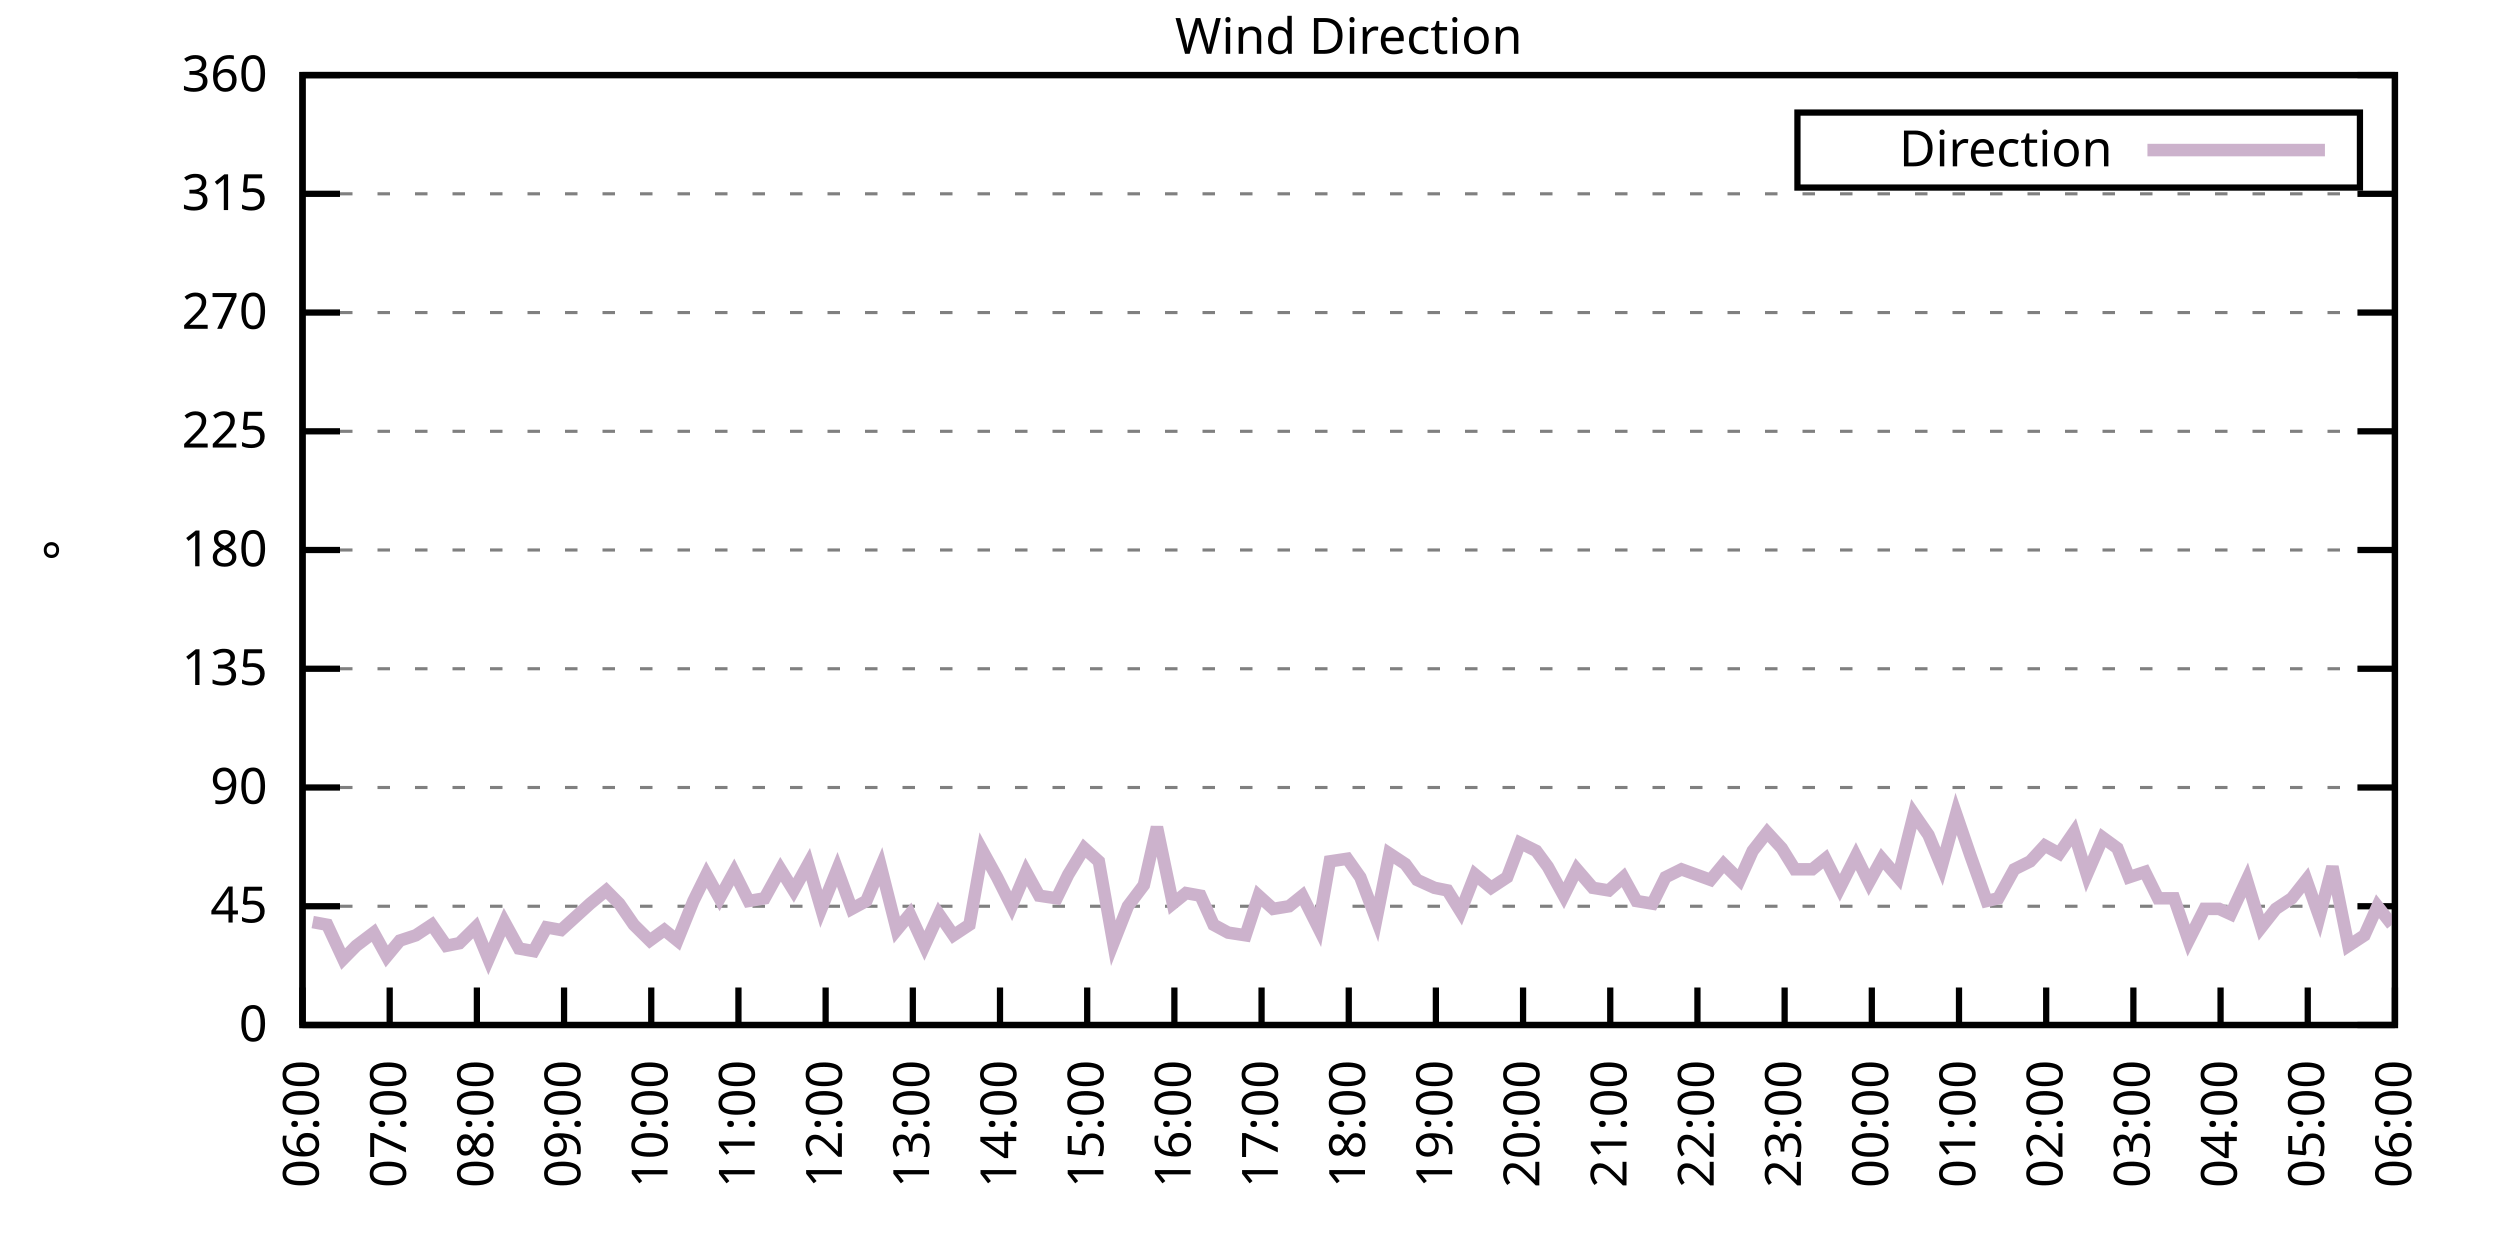
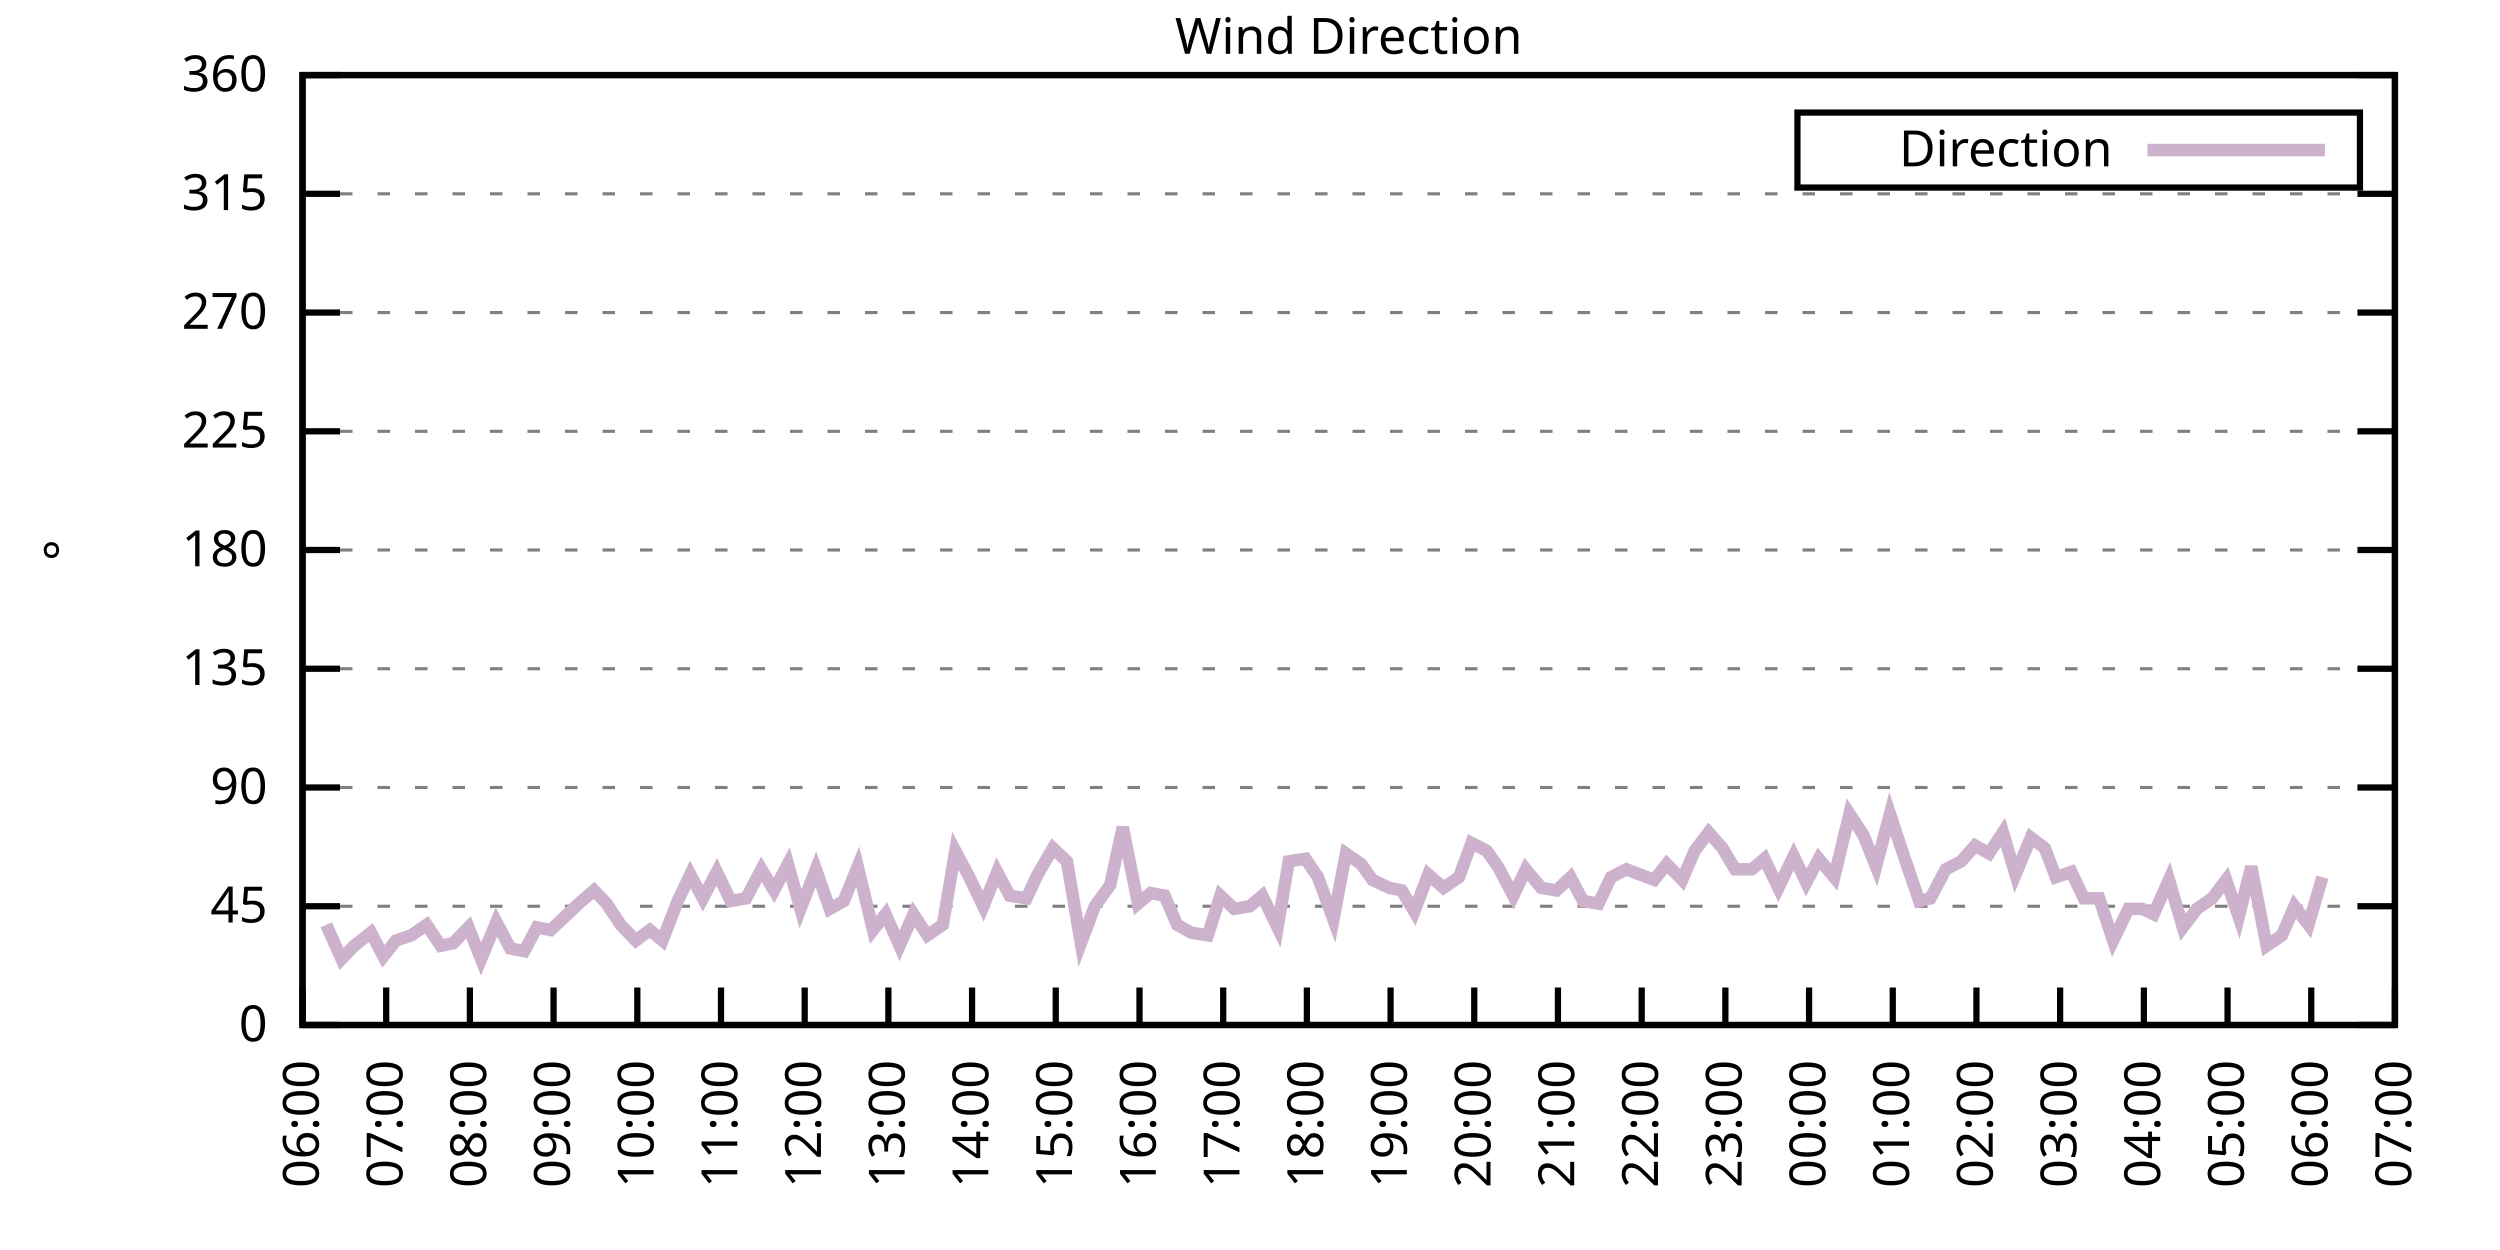
<svg xmlns="http://www.w3.org/2000/svg" xmlns:xlink="http://www.w3.org/1999/xlink" width="400" height="200" viewBox="0 0 400 200">
  <g id="gnuplot_canvas">
    <rect x="0" y="0" width="400" height="200" fill="none" />
    <defs>
      <circle id="gpDot" r="0.5" stroke-width="0.5" stroke="currentColor" />
      <path id="gpPt0" stroke-width="0.333" stroke="currentColor" d="M-1,0 h2 M0,-1 v2" />
      <path id="gpPt1" stroke-width="0.333" stroke="currentColor" d="M-1,-1 L1,1 M1,-1 L-1,1" />
      <path id="gpPt2" stroke-width="0.333" stroke="currentColor" d="M-1,0 L1,0 M0,-1 L0,1 M-1,-1 L1,1 M-1,1 L1,-1" />
      <rect id="gpPt3" stroke-width="0.333" stroke="currentColor" x="-1" y="-1" width="2" height="2" />
      <rect id="gpPt4" stroke-width="0.333" stroke="currentColor" fill="currentColor" x="-1" y="-1" width="2" height="2" />
      <circle id="gpPt5" stroke-width="0.333" stroke="currentColor" cx="0" cy="0" r="1" />
      <use xlink:href="#gpPt5" id="gpPt6" fill="currentColor" stroke="none" />
      <path id="gpPt7" stroke-width="0.333" stroke="currentColor" d="M0,-1.33 L-1.33,0.67 L1.33,0.67 z" />
      <use xlink:href="#gpPt7" id="gpPt8" fill="currentColor" stroke="none" />
      <use xlink:href="#gpPt7" id="gpPt9" stroke="currentColor" transform="rotate(180)" />
      <use xlink:href="#gpPt9" id="gpPt10" fill="currentColor" stroke="none" />
      <use xlink:href="#gpPt3" id="gpPt11" stroke="currentColor" transform="rotate(45)" />
      <use xlink:href="#gpPt11" id="gpPt12" fill="currentColor" stroke="none" />
      <path id="gpPt13" stroke-width="0.333" stroke="currentColor" d="M0,1.330 L1.265,0.411 L0.782,-1.067 L-0.782,-1.076 L-1.265,0.411 z" />
      <use xlink:href="#gpPt13" id="gpPt14" fill="currentColor" stroke="none" />
      <filter id="textbox" filterUnits="objectBoundingBox" x="0" y="0" height="1" width="1">
        <feFlood flood-color="white" flood-opacity="1" result="bgnd" />
        <feComposite in="SourceGraphic" in2="bgnd" operator="atop" />
      </filter>
      <filter id="greybox" filterUnits="objectBoundingBox" x="0" y="0" height="1" width="1">
        <feFlood flood-color="lightgrey" flood-opacity="1" result="grey" />
        <feComposite in="SourceGraphic" in2="grey" operator="atop" />
      </filter>
    </defs>
    <g fill="none" color="white" stroke="currentColor" stroke-width="1.00" stroke-linecap="butt" stroke-linejoin="miter">
</g>
    <g fill="none" color="black" stroke="currentColor" stroke-width="1.00" stroke-linecap="butt" stroke-linejoin="miter">
      <g stroke="none" shape-rendering="crispEdges">
        <polygon fill="rgb(255, 255, 255)" points="48.40,164.00 383.18,164.00 383.18,12.02 48.40,12.02 " />
      </g>
    </g>
    <g fill="none" color="black" stroke="currentColor" stroke-width="1.00" stroke-linecap="butt" stroke-linejoin="miter">
</g>
    <g fill="none" color="black" stroke="black" stroke-width="0.50" stroke-linecap="butt" stroke-linejoin="miter">
</g>
    <g fill="none" color="gray" stroke="currentColor" stroke-width="0.50" stroke-linecap="butt" stroke-linejoin="miter">
      <path stroke="gray" stroke-dasharray="2,4" class="gridline" d="M48.40,164.00 L383.19,164.00  " />
    </g>
    <g fill="none" color="gray" stroke="gray" stroke-width="1.00" stroke-linecap="butt" stroke-linejoin="miter">
</g>
    <g fill="none" color="black" stroke="currentColor" stroke-width="1.00" stroke-linecap="butt" stroke-linejoin="miter">
      <path stroke="black" d="M48.40,164.00 L54.40,164.00 M383.19,164.00 L377.19,164.00  " />
      <g transform="translate(42.80,166.60)" stroke="none" fill="black" font-family="Sans" font-size="8.00" text-anchor="end">
        <text>
          <tspan font-family="Sans"> 0</tspan>
        </text>
      </g>
    </g>
    <g fill="none" color="black" stroke="currentColor" stroke-width="1.00" stroke-linecap="butt" stroke-linejoin="miter">
</g>
    <g fill="none" color="black" stroke="black" stroke-width="0.50" stroke-linecap="butt" stroke-linejoin="miter">
</g>
    <g fill="none" color="gray" stroke="currentColor" stroke-width="0.50" stroke-linecap="butt" stroke-linejoin="miter">
      <path stroke="gray" stroke-dasharray="2,4" class="gridline" d="M48.40,145.00 L383.19,145.00  " />
    </g>
    <g fill="none" color="gray" stroke="gray" stroke-width="1.00" stroke-linecap="butt" stroke-linejoin="miter">
</g>
    <g fill="none" color="black" stroke="currentColor" stroke-width="1.00" stroke-linecap="butt" stroke-linejoin="miter">
      <path stroke="black" d="M48.40,145.00 L54.40,145.00 M383.19,145.00 L377.19,145.00  " />
      <g transform="translate(42.80,147.60)" stroke="none" fill="black" font-family="Sans" font-size="8.00" text-anchor="end">
        <text>
          <tspan font-family="Sans"> 45</tspan>
        </text>
      </g>
    </g>
    <g fill="none" color="black" stroke="currentColor" stroke-width="1.00" stroke-linecap="butt" stroke-linejoin="miter">
</g>
    <g fill="none" color="black" stroke="black" stroke-width="0.50" stroke-linecap="butt" stroke-linejoin="miter">
</g>
    <g fill="none" color="gray" stroke="currentColor" stroke-width="0.50" stroke-linecap="butt" stroke-linejoin="miter">
      <path stroke="gray" stroke-dasharray="2,4" class="gridline" d="M48.40,126.00 L383.19,126.00  " />
    </g>
    <g fill="none" color="gray" stroke="gray" stroke-width="1.00" stroke-linecap="butt" stroke-linejoin="miter">
</g>
    <g fill="none" color="black" stroke="currentColor" stroke-width="1.00" stroke-linecap="butt" stroke-linejoin="miter">
      <path stroke="black" d="M48.40,126.00 L54.40,126.00 M383.19,126.00 L377.19,126.00  " />
      <g transform="translate(42.80,128.60)" stroke="none" fill="black" font-family="Sans" font-size="8.00" text-anchor="end">
        <text>
          <tspan font-family="Sans"> 90</tspan>
        </text>
      </g>
    </g>
    <g fill="none" color="black" stroke="currentColor" stroke-width="1.00" stroke-linecap="butt" stroke-linejoin="miter">
</g>
    <g fill="none" color="black" stroke="black" stroke-width="0.50" stroke-linecap="butt" stroke-linejoin="miter">
</g>
    <g fill="none" color="gray" stroke="currentColor" stroke-width="0.50" stroke-linecap="butt" stroke-linejoin="miter">
      <path stroke="gray" stroke-dasharray="2,4" class="gridline" d="M48.40,107.00 L383.19,107.00  " />
    </g>
    <g fill="none" color="gray" stroke="gray" stroke-width="1.00" stroke-linecap="butt" stroke-linejoin="miter">
</g>
    <g fill="none" color="black" stroke="currentColor" stroke-width="1.00" stroke-linecap="butt" stroke-linejoin="miter">
      <path stroke="black" d="M48.40,107.00 L54.40,107.00 M383.19,107.00 L377.19,107.00  " />
      <g transform="translate(42.80,109.60)" stroke="none" fill="black" font-family="Sans" font-size="8.00" text-anchor="end">
        <text>
          <tspan font-family="Sans"> 135</tspan>
        </text>
      </g>
    </g>
    <g fill="none" color="black" stroke="currentColor" stroke-width="1.00" stroke-linecap="butt" stroke-linejoin="miter">
</g>
    <g fill="none" color="black" stroke="black" stroke-width="0.50" stroke-linecap="butt" stroke-linejoin="miter">
</g>
    <g fill="none" color="gray" stroke="currentColor" stroke-width="0.50" stroke-linecap="butt" stroke-linejoin="miter">
      <path stroke="gray" stroke-dasharray="2,4" class="gridline" d="M48.40,88.00 L383.19,88.00  " />
    </g>
    <g fill="none" color="gray" stroke="gray" stroke-width="1.00" stroke-linecap="butt" stroke-linejoin="miter">
</g>
    <g fill="none" color="black" stroke="currentColor" stroke-width="1.00" stroke-linecap="butt" stroke-linejoin="miter">
      <path stroke="black" d="M48.40,88.00 L54.40,88.00 M383.19,88.00 L377.19,88.00  " />
      <g transform="translate(42.80,90.60)" stroke="none" fill="black" font-family="Sans" font-size="8.00" text-anchor="end">
        <text>
          <tspan font-family="Sans"> 180</tspan>
        </text>
      </g>
    </g>
    <g fill="none" color="black" stroke="currentColor" stroke-width="1.00" stroke-linecap="butt" stroke-linejoin="miter">
</g>
    <g fill="none" color="black" stroke="black" stroke-width="0.50" stroke-linecap="butt" stroke-linejoin="miter">
</g>
    <g fill="none" color="gray" stroke="currentColor" stroke-width="0.50" stroke-linecap="butt" stroke-linejoin="miter">
      <path stroke="gray" stroke-dasharray="2,4" class="gridline" d="M48.40,69.01 L383.19,69.01  " />
    </g>
    <g fill="none" color="gray" stroke="gray" stroke-width="1.00" stroke-linecap="butt" stroke-linejoin="miter">
</g>
    <g fill="none" color="black" stroke="currentColor" stroke-width="1.00" stroke-linecap="butt" stroke-linejoin="miter">
      <path stroke="black" d="M48.40,69.01 L54.40,69.01 M383.19,69.01 L377.19,69.01  " />
      <g transform="translate(42.80,71.61)" stroke="none" fill="black" font-family="Sans" font-size="8.00" text-anchor="end">
        <text>
          <tspan font-family="Sans"> 225</tspan>
        </text>
      </g>
    </g>
    <g fill="none" color="black" stroke="currentColor" stroke-width="1.00" stroke-linecap="butt" stroke-linejoin="miter">
</g>
    <g fill="none" color="black" stroke="black" stroke-width="0.50" stroke-linecap="butt" stroke-linejoin="miter">
</g>
    <g fill="none" color="gray" stroke="currentColor" stroke-width="0.50" stroke-linecap="butt" stroke-linejoin="miter">
      <path stroke="gray" stroke-dasharray="2,4" class="gridline" d="M48.40,50.01 L383.19,50.01  " />
    </g>
    <g fill="none" color="gray" stroke="gray" stroke-width="1.00" stroke-linecap="butt" stroke-linejoin="miter">
</g>
    <g fill="none" color="black" stroke="currentColor" stroke-width="1.00" stroke-linecap="butt" stroke-linejoin="miter">
      <path stroke="black" d="M48.40,50.01 L54.40,50.01 M383.19,50.01 L377.19,50.01  " />
      <g transform="translate(42.80,52.61)" stroke="none" fill="black" font-family="Sans" font-size="8.00" text-anchor="end">
        <text>
          <tspan font-family="Sans"> 270</tspan>
        </text>
      </g>
    </g>
    <g fill="none" color="black" stroke="currentColor" stroke-width="1.00" stroke-linecap="butt" stroke-linejoin="miter">
</g>
    <g fill="none" color="black" stroke="black" stroke-width="0.50" stroke-linecap="butt" stroke-linejoin="miter">
</g>
    <g fill="none" color="gray" stroke="currentColor" stroke-width="0.50" stroke-linecap="butt" stroke-linejoin="miter">
      <path stroke="gray" stroke-dasharray="2,4" class="gridline" d="M48.40,31.01 L383.19,31.01  " />
    </g>
    <g fill="none" color="gray" stroke="gray" stroke-width="1.00" stroke-linecap="butt" stroke-linejoin="miter">
</g>
    <g fill="none" color="black" stroke="currentColor" stroke-width="1.00" stroke-linecap="butt" stroke-linejoin="miter">
      <path stroke="black" d="M48.40,31.01 L54.40,31.01 M383.19,31.01 L377.19,31.01  " />
      <g transform="translate(42.80,33.61)" stroke="none" fill="black" font-family="Sans" font-size="8.00" text-anchor="end">
        <text>
          <tspan font-family="Sans"> 315</tspan>
        </text>
      </g>
    </g>
    <g fill="none" color="black" stroke="currentColor" stroke-width="1.00" stroke-linecap="butt" stroke-linejoin="miter">
</g>
    <g fill="none" color="black" stroke="black" stroke-width="0.50" stroke-linecap="butt" stroke-linejoin="miter">
</g>
    <g fill="none" color="gray" stroke="currentColor" stroke-width="0.50" stroke-linecap="butt" stroke-linejoin="miter">
      <path stroke="gray" stroke-dasharray="2,4" class="gridline" d="M48.40,12.01 L383.19,12.01  " />
    </g>
    <g fill="none" color="gray" stroke="gray" stroke-width="1.00" stroke-linecap="butt" stroke-linejoin="miter">
</g>
    <g fill="none" color="black" stroke="currentColor" stroke-width="1.00" stroke-linecap="butt" stroke-linejoin="miter">
      <path stroke="black" d="M48.40,12.01 L54.40,12.01 M383.19,12.01 L377.19,12.01  " />
      <g transform="translate(42.80,14.61)" stroke="none" fill="black" font-family="Sans" font-size="8.00" text-anchor="end">
        <text>
          <tspan font-family="Sans"> 360</tspan>
        </text>
      </g>
    </g>
    <g fill="none" color="black" stroke="currentColor" stroke-width="1.00" stroke-linecap="butt" stroke-linejoin="miter">
      <path stroke="black" d="M48.40,164.00 L48.40,158.00  " />
      <g transform="translate(51.00,169.60) rotate(270.00)" stroke="none" fill="black" font-family="Sans" font-size="8.00" text-anchor="end">
        <text>
          <tspan font-family="Sans">06:00</tspan>
        </text>
      </g>
    </g>
    <g fill="none" color="black" stroke="currentColor" stroke-width="1.00" stroke-linecap="butt" stroke-linejoin="miter">
-       <path stroke="black" d="M62.35,164.00 L62.35,158.00  " />
-       <g transform="translate(64.95,169.60) rotate(270.00)" stroke="none" fill="black" font-family="Sans" font-size="8.00" text-anchor="end">
+       <path stroke="black" d="M61.79,164.00 L61.79,158.00  " />
+       <g transform="translate(64.39,169.60) rotate(270.00)" stroke="none" fill="black" font-family="Sans" font-size="8.00" text-anchor="end">
        <text>
          <tspan font-family="Sans">07:00</tspan>
        </text>
      </g>
    </g>
    <g fill="none" color="black" stroke="currentColor" stroke-width="1.00" stroke-linecap="butt" stroke-linejoin="miter">
-       <path stroke="black" d="M76.30,164.00 L76.30,158.00  " />
-       <g transform="translate(78.90,169.60) rotate(270.00)" stroke="none" fill="black" font-family="Sans" font-size="8.00" text-anchor="end">
+       <path stroke="black" d="M75.18,164.00 L75.18,158.00  " />
+       <g transform="translate(77.78,169.60) rotate(270.00)" stroke="none" fill="black" font-family="Sans" font-size="8.00" text-anchor="end">
        <text>
          <tspan font-family="Sans">08:00</tspan>
        </text>
      </g>
    </g>
    <g fill="none" color="black" stroke="currentColor" stroke-width="1.00" stroke-linecap="butt" stroke-linejoin="miter">
-       <path stroke="black" d="M90.25,164.00 L90.25,158.00  " />
-       <g transform="translate(92.85,169.60) rotate(270.00)" stroke="none" fill="black" font-family="Sans" font-size="8.00" text-anchor="end">
+       <path stroke="black" d="M88.57,164.00 L88.57,158.00  " />
+       <g transform="translate(91.17,169.60) rotate(270.00)" stroke="none" fill="black" font-family="Sans" font-size="8.00" text-anchor="end">
        <text>
          <tspan font-family="Sans">09:00</tspan>
        </text>
      </g>
    </g>
    <g fill="none" color="black" stroke="currentColor" stroke-width="1.00" stroke-linecap="butt" stroke-linejoin="miter">
-       <path stroke="black" d="M104.20,164.00 L104.20,158.00  " />
-       <g transform="translate(106.80,169.60) rotate(270.00)" stroke="none" fill="black" font-family="Sans" font-size="8.00" text-anchor="end">
+       <path stroke="black" d="M101.97,164.00 L101.97,158.00  " />
+       <g transform="translate(104.57,169.60) rotate(270.00)" stroke="none" fill="black" font-family="Sans" font-size="8.00" text-anchor="end">
        <text>
          <tspan font-family="Sans">10:00</tspan>
        </text>
      </g>
    </g>
    <g fill="none" color="black" stroke="currentColor" stroke-width="1.00" stroke-linecap="butt" stroke-linejoin="miter">
-       <path stroke="black" d="M118.15,164.00 L118.15,158.00  " />
-       <g transform="translate(120.75,169.60) rotate(270.00)" stroke="none" fill="black" font-family="Sans" font-size="8.00" text-anchor="end">
+       <path stroke="black" d="M115.36,164.00 L115.36,158.00  " />
+       <g transform="translate(117.96,169.60) rotate(270.00)" stroke="none" fill="black" font-family="Sans" font-size="8.00" text-anchor="end">
        <text>
          <tspan font-family="Sans">11:00</tspan>
        </text>
      </g>
    </g>
    <g fill="none" color="black" stroke="currentColor" stroke-width="1.00" stroke-linecap="butt" stroke-linejoin="miter">
-       <path stroke="black" d="M132.10,164.00 L132.10,158.00  " />
-       <g transform="translate(134.70,169.60) rotate(270.00)" stroke="none" fill="black" font-family="Sans" font-size="8.00" text-anchor="end">
+       <path stroke="black" d="M128.75,164.00 L128.75,158.00  " />
+       <g transform="translate(131.35,169.60) rotate(270.00)" stroke="none" fill="black" font-family="Sans" font-size="8.00" text-anchor="end">
        <text>
          <tspan font-family="Sans">12:00</tspan>
        </text>
      </g>
    </g>
    <g fill="none" color="black" stroke="currentColor" stroke-width="1.00" stroke-linecap="butt" stroke-linejoin="miter">
-       <path stroke="black" d="M146.05,164.00 L146.05,158.00  " />
-       <g transform="translate(148.65,169.60) rotate(270.00)" stroke="none" fill="black" font-family="Sans" font-size="8.00" text-anchor="end">
+       <path stroke="black" d="M142.14,164.00 L142.14,158.00  " />
+       <g transform="translate(144.74,169.60) rotate(270.00)" stroke="none" fill="black" font-family="Sans" font-size="8.00" text-anchor="end">
        <text>
          <tspan font-family="Sans">13:00</tspan>
        </text>
      </g>
    </g>
    <g fill="none" color="black" stroke="currentColor" stroke-width="1.00" stroke-linecap="butt" stroke-linejoin="miter">
-       <path stroke="black" d="M160.00,164.00 L160.00,158.00  " />
-       <g transform="translate(162.60,169.60) rotate(270.00)" stroke="none" fill="black" font-family="Sans" font-size="8.00" text-anchor="end">
+       <path stroke="black" d="M155.53,164.00 L155.53,158.00  " />
+       <g transform="translate(158.13,169.60) rotate(270.00)" stroke="none" fill="black" font-family="Sans" font-size="8.00" text-anchor="end">
        <text>
          <tspan font-family="Sans">14:00</tspan>
        </text>
      </g>
    </g>
    <g fill="none" color="black" stroke="currentColor" stroke-width="1.00" stroke-linecap="butt" stroke-linejoin="miter">
-       <path stroke="black" d="M173.95,164.00 L173.95,158.00  " />
-       <g transform="translate(176.55,169.60) rotate(270.00)" stroke="none" fill="black" font-family="Sans" font-size="8.00" text-anchor="end">
+       <path stroke="black" d="M168.92,164.00 L168.92,158.00  " />
+       <g transform="translate(171.52,169.60) rotate(270.00)" stroke="none" fill="black" font-family="Sans" font-size="8.00" text-anchor="end">
        <text>
          <tspan font-family="Sans">15:00</tspan>
        </text>
      </g>
    </g>
    <g fill="none" color="black" stroke="currentColor" stroke-width="1.00" stroke-linecap="butt" stroke-linejoin="miter">
-       <path stroke="black" d="M187.90,164.00 L187.90,158.00  " />
-       <g transform="translate(190.50,169.60) rotate(270.00)" stroke="none" fill="black" font-family="Sans" font-size="8.00" text-anchor="end">
+       <path stroke="black" d="M182.32,164.00 L182.32,158.00  " />
+       <g transform="translate(184.92,169.60) rotate(270.00)" stroke="none" fill="black" font-family="Sans" font-size="8.00" text-anchor="end">
        <text>
          <tspan font-family="Sans">16:00</tspan>
        </text>
      </g>
    </g>
    <g fill="none" color="black" stroke="currentColor" stroke-width="1.00" stroke-linecap="butt" stroke-linejoin="miter">
-       <path stroke="black" d="M201.85,164.00 L201.85,158.00  " />
-       <g transform="translate(204.45,169.60) rotate(270.00)" stroke="none" fill="black" font-family="Sans" font-size="8.00" text-anchor="end">
+       <path stroke="black" d="M195.71,164.00 L195.71,158.00  " />
+       <g transform="translate(198.31,169.60) rotate(270.00)" stroke="none" fill="black" font-family="Sans" font-size="8.00" text-anchor="end">
        <text>
          <tspan font-family="Sans">17:00</tspan>
        </text>
      </g>
    </g>
    <g fill="none" color="black" stroke="currentColor" stroke-width="1.00" stroke-linecap="butt" stroke-linejoin="miter">
-       <path stroke="black" d="M215.80,164.00 L215.80,158.00  " />
-       <g transform="translate(218.40,169.60) rotate(270.00)" stroke="none" fill="black" font-family="Sans" font-size="8.00" text-anchor="end">
+       <path stroke="black" d="M209.10,164.00 L209.10,158.00  " />
+       <g transform="translate(211.70,169.60) rotate(270.00)" stroke="none" fill="black" font-family="Sans" font-size="8.00" text-anchor="end">
        <text>
          <tspan font-family="Sans">18:00</tspan>
        </text>
      </g>
    </g>
    <g fill="none" color="black" stroke="currentColor" stroke-width="1.00" stroke-linecap="butt" stroke-linejoin="miter">
-       <path stroke="black" d="M229.74,164.00 L229.74,158.00  " />
-       <g transform="translate(232.34,169.60) rotate(270.00)" stroke="none" fill="black" font-family="Sans" font-size="8.00" text-anchor="end">
+       <path stroke="black" d="M222.49,164.00 L222.49,158.00  " />
+       <g transform="translate(225.09,169.60) rotate(270.00)" stroke="none" fill="black" font-family="Sans" font-size="8.00" text-anchor="end">
        <text>
          <tspan font-family="Sans">19:00</tspan>
        </text>
      </g>
    </g>
    <g fill="none" color="black" stroke="currentColor" stroke-width="1.00" stroke-linecap="butt" stroke-linejoin="miter">
-       <path stroke="black" d="M243.69,164.00 L243.69,158.00  " />
-       <g transform="translate(246.29,169.60) rotate(270.00)" stroke="none" fill="black" font-family="Sans" font-size="8.00" text-anchor="end">
+       <path stroke="black" d="M235.88,164.00 L235.88,158.00  " />
+       <g transform="translate(238.48,169.60) rotate(270.00)" stroke="none" fill="black" font-family="Sans" font-size="8.00" text-anchor="end">
        <text>
          <tspan font-family="Sans">20:00</tspan>
        </text>
      </g>
    </g>
    <g fill="none" color="black" stroke="currentColor" stroke-width="1.00" stroke-linecap="butt" stroke-linejoin="miter">
-       <path stroke="black" d="M257.64,164.00 L257.64,158.00  " />
-       <g transform="translate(260.24,169.60) rotate(270.00)" stroke="none" fill="black" font-family="Sans" font-size="8.00" text-anchor="end">
+       <path stroke="black" d="M249.27,164.00 L249.27,158.00  " />
+       <g transform="translate(251.87,169.60) rotate(270.00)" stroke="none" fill="black" font-family="Sans" font-size="8.00" text-anchor="end">
        <text>
          <tspan font-family="Sans">21:00</tspan>
        </text>
      </g>
    </g>
    <g fill="none" color="black" stroke="currentColor" stroke-width="1.00" stroke-linecap="butt" stroke-linejoin="miter">
-       <path stroke="black" d="M271.59,164.00 L271.59,158.00  " />
-       <g transform="translate(274.19,169.60) rotate(270.00)" stroke="none" fill="black" font-family="Sans" font-size="8.00" text-anchor="end">
+       <path stroke="black" d="M262.67,164.00 L262.67,158.00  " />
+       <g transform="translate(265.27,169.60) rotate(270.00)" stroke="none" fill="black" font-family="Sans" font-size="8.00" text-anchor="end">
        <text>
          <tspan font-family="Sans">22:00</tspan>
        </text>
      </g>
    </g>
    <g fill="none" color="black" stroke="currentColor" stroke-width="1.00" stroke-linecap="butt" stroke-linejoin="miter">
-       <path stroke="black" d="M285.54,164.00 L285.54,158.00  " />
-       <g transform="translate(288.14,169.60) rotate(270.00)" stroke="none" fill="black" font-family="Sans" font-size="8.00" text-anchor="end">
+       <path stroke="black" d="M276.06,164.00 L276.06,158.00  " />
+       <g transform="translate(278.66,169.60) rotate(270.00)" stroke="none" fill="black" font-family="Sans" font-size="8.00" text-anchor="end">
        <text>
          <tspan font-family="Sans">23:00</tspan>
        </text>
      </g>
    </g>
    <g fill="none" color="black" stroke="currentColor" stroke-width="1.00" stroke-linecap="butt" stroke-linejoin="miter">
-       <path stroke="black" d="M299.49,164.00 L299.49,158.00  " />
-       <g transform="translate(302.09,169.60) rotate(270.00)" stroke="none" fill="black" font-family="Sans" font-size="8.00" text-anchor="end">
+       <path stroke="black" d="M289.45,164.00 L289.45,158.00  " />
+       <g transform="translate(292.05,169.60) rotate(270.00)" stroke="none" fill="black" font-family="Sans" font-size="8.00" text-anchor="end">
        <text>
          <tspan font-family="Sans">00:00</tspan>
        </text>
      </g>
    </g>
    <g fill="none" color="black" stroke="currentColor" stroke-width="1.00" stroke-linecap="butt" stroke-linejoin="miter">
-       <path stroke="black" d="M313.44,164.00 L313.44,158.00  " />
-       <g transform="translate(316.04,169.60) rotate(270.00)" stroke="none" fill="black" font-family="Sans" font-size="8.00" text-anchor="end">
+       <path stroke="black" d="M302.84,164.00 L302.84,158.00  " />
+       <g transform="translate(305.44,169.60) rotate(270.00)" stroke="none" fill="black" font-family="Sans" font-size="8.00" text-anchor="end">
        <text>
          <tspan font-family="Sans">01:00</tspan>
        </text>
      </g>
    </g>
    <g fill="none" color="black" stroke="currentColor" stroke-width="1.00" stroke-linecap="butt" stroke-linejoin="miter">
-       <path stroke="black" d="M327.39,164.00 L327.39,158.00  " />
-       <g transform="translate(329.99,169.60) rotate(270.00)" stroke="none" fill="black" font-family="Sans" font-size="8.00" text-anchor="end">
+       <path stroke="black" d="M316.23,164.00 L316.23,158.00  " />
+       <g transform="translate(318.83,169.60) rotate(270.00)" stroke="none" fill="black" font-family="Sans" font-size="8.00" text-anchor="end">
        <text>
          <tspan font-family="Sans">02:00</tspan>
        </text>
      </g>
    </g>
    <g fill="none" color="black" stroke="currentColor" stroke-width="1.00" stroke-linecap="butt" stroke-linejoin="miter">
-       <path stroke="black" d="M341.34,164.00 L341.34,158.00  " />
-       <g transform="translate(343.94,169.60) rotate(270.00)" stroke="none" fill="black" font-family="Sans" font-size="8.00" text-anchor="end">
+       <path stroke="black" d="M329.62,164.00 L329.62,158.00  " />
+       <g transform="translate(332.22,169.60) rotate(270.00)" stroke="none" fill="black" font-family="Sans" font-size="8.00" text-anchor="end">
        <text>
          <tspan font-family="Sans">03:00</tspan>
        </text>
      </g>
    </g>
    <g fill="none" color="black" stroke="currentColor" stroke-width="1.00" stroke-linecap="butt" stroke-linejoin="miter">
-       <path stroke="black" d="M355.29,164.00 L355.29,158.00  " />
-       <g transform="translate(357.89,169.60) rotate(270.00)" stroke="none" fill="black" font-family="Sans" font-size="8.00" text-anchor="end">
+       <path stroke="black" d="M343.02,164.00 L343.02,158.00  " />
+       <g transform="translate(345.62,169.60) rotate(270.00)" stroke="none" fill="black" font-family="Sans" font-size="8.00" text-anchor="end">
        <text>
          <tspan font-family="Sans">04:00</tspan>
        </text>
      </g>
    </g>
    <g fill="none" color="black" stroke="currentColor" stroke-width="1.00" stroke-linecap="butt" stroke-linejoin="miter">
-       <path stroke="black" d="M369.24,164.00 L369.24,158.00  " />
-       <g transform="translate(371.84,169.60) rotate(270.00)" stroke="none" fill="black" font-family="Sans" font-size="8.00" text-anchor="end">
+       <path stroke="black" d="M356.41,164.00 L356.41,158.00  " />
+       <g transform="translate(359.01,169.60) rotate(270.00)" stroke="none" fill="black" font-family="Sans" font-size="8.00" text-anchor="end">
        <text>
          <tspan font-family="Sans">05:00</tspan>
+         </text>
+       </g>
+     </g>
+     <g fill="none" color="black" stroke="currentColor" stroke-width="1.00" stroke-linecap="butt" stroke-linejoin="miter">
+       <path stroke="black" d="M369.80,164.00 L369.80,158.00  " />
+       <g transform="translate(372.40,169.60) rotate(270.00)" stroke="none" fill="black" font-family="Sans" font-size="8.00" text-anchor="end">
+         <text>
+           <tspan font-family="Sans">06:00</tspan>
        </text>
      </g>
    </g>
    <g fill="none" color="black" stroke="currentColor" stroke-width="1.00" stroke-linecap="butt" stroke-linejoin="miter">
      <path stroke="black" d="M383.19,164.00 L383.19,158.00  " />
      <g transform="translate(385.79,169.60) rotate(270.00)" stroke="none" fill="black" font-family="Sans" font-size="8.00" text-anchor="end">
        <text>
-           <tspan font-family="Sans">06:00</tspan>
+           <tspan font-family="Sans">07:00</tspan>
        </text>
      </g>
    </g>
    <g fill="none" color="black" stroke="currentColor" stroke-width="1.00" stroke-linecap="butt" stroke-linejoin="miter">
</g>
    <g fill="none" color="black" stroke="currentColor" stroke-width="1.00" stroke-linecap="butt" stroke-linejoin="miter">
      <path stroke="black" d="M48.40,12.01 L48.40,164.00 L383.19,164.00 L383.19,12.01 L48.40,12.01 Z  " />
    </g>
    <g fill="none" color="black" stroke="currentColor" stroke-width="1.00" stroke-linecap="butt" stroke-linejoin="miter">
</g>
    <g fill="none" color="black" stroke="currentColor" stroke-width="1.00" stroke-linecap="butt" stroke-linejoin="miter">
      <path stroke="black" d="M287.59,30.01 L287.59,18.01 L377.59,18.01 L377.59,30.01 L287.59,30.01 Z  " />
    </g>
    <g id="Wind_direction_plot_1">
      <g fill="none" color="white" stroke="black" stroke-width="2.00" stroke-linecap="butt" stroke-linejoin="miter">
</g>
      <g fill="none" color="black" stroke="currentColor" stroke-width="2.00" stroke-linecap="butt" stroke-linejoin="miter">
        <g transform="translate(337.99,26.61)" stroke="none" fill="black" font-family="Sans" font-size="8.00" text-anchor="end">
          <text>
            <tspan font-family="Sans">Direction</tspan>
          </text>
        </g>
      </g>
      <g fill="none" color="black" stroke="currentColor" stroke-width="2.00" stroke-linecap="butt" stroke-linejoin="miter">
-         <path stroke="rgb(204, 178, 204)" d="M343.59,24.01 L371.99,24.01 M50.03,147.53 L52.35,147.96 L54.91,153.45 L57.00,151.33 L59.79,149.22 L61.88,153.02   L63.98,150.49 L66.53,149.65 L69.09,147.96 L71.42,151.33 L73.51,150.91 L76.07,148.38 L78.16,153.45 L80.72,147.53   L83.04,151.76 L85.37,152.18 L87.46,148.38 L89.78,148.80 L91.64,147.11 L94.43,144.58 L96.99,142.47 L99.08,144.58   L101.41,147.96 L103.97,150.49 L106.29,148.80 L108.38,150.49 L110.94,144.16 L113.03,139.93 L115.13,143.73 L117.45,139.51   L119.78,144.16 L122.33,143.73 L124.89,139.09 L126.98,142.47 L129.31,138.25 L131.40,145.42 L133.96,139.09 L136.28,145.42   L138.61,144.16 L140.93,138.67 L143.49,148.80 L145.58,146.27 L147.91,151.33 L150.23,146.27 L152.56,149.65 L155.11,147.96   L157.21,136.14 L159.53,140.36 L161.86,145.00 L164.18,139.51 L166.27,143.31 L169.06,143.73 L170.92,139.93 L173.48,135.71   L175.81,137.82 L178.13,150.91 L180.46,145.00 L183.01,141.62 L185.11,132.34 L187.66,144.58 L189.76,142.89 L192.08,143.31   L194.17,147.96 L196.50,149.22 L199.29,149.65 L201.38,143.31 L203.71,145.42 L206.26,145.00 L208.36,143.31 L210.91,148.38   L212.77,137.82 L215.56,137.40 L217.65,140.36 L220.21,147.11 L222.30,136.56 L224.86,138.25 L226.72,140.78 L229.51,142.05   L231.60,142.47 L233.70,145.85 L236.02,139.93 L238.58,142.05 L241.14,140.36 L243.23,134.87 L245.79,136.14 L247.65,138.67   L250.20,143.31 L252.30,139.09 L254.85,142.05 L257.41,142.47 L259.74,140.36 L261.83,144.16 L264.39,144.58 L266.48,140.36   L269.04,139.09 L273.69,140.78 L275.78,138.25 L278.34,140.78 L280.43,136.14 L282.75,133.18 L285.08,135.71 L287.17,139.09   L289.96,139.09 L292.05,137.40 L294.38,142.05 L296.94,136.98 L299.03,141.20 L301.12,137.40 L303.68,140.36 L306.23,130.22   L308.56,133.60 L310.65,138.67 L312.98,130.22 L315.30,136.98 L317.86,144.16 L319.72,143.73 L322.28,139.09 L324.83,137.82   L327.16,135.29 L329.48,136.56 L331.81,133.18 L333.90,139.93 L336.46,134.02 L338.78,135.71 L340.64,140.36 L343.20,139.51   L345.29,143.73 L347.85,143.73 L350.18,150.49 L352.73,145.42 L355.06,145.42 L356.92,146.27 L359.48,140.78 L361.80,148.38   L364.13,145.42 L366.68,143.73 L369.01,140.78 L371.10,146.69 L373.19,138.67 L375.75,151.33 L378.31,149.65 L380.40,145.00   L382.73,147.96  " />
+         <path stroke="rgb(204, 178, 204)" d="M343.59,24.01 L371.99,24.01 M52.19,147.96 L54.65,153.45 L56.66,151.33 L59.34,149.22 L61.35,153.02 L63.35,150.49   L65.81,149.65 L68.26,147.96 L70.50,151.33 L72.50,150.91 L74.96,148.38 L76.97,153.45 L79.42,147.53 L81.66,151.76   L83.89,152.18 L85.90,148.38 L88.13,148.80 L89.91,147.11 L92.59,144.58 L95.05,142.47 L97.06,144.58 L99.29,147.96   L101.74,150.49 L103.98,148.80 L105.98,150.49 L108.44,144.16 L110.45,139.93 L112.46,143.73 L114.69,139.51 L116.92,144.16   L119.38,143.73 L121.83,139.09 L123.84,142.47 L126.07,138.25 L128.08,145.42 L130.54,139.09 L132.77,145.42 L135.00,144.16   L137.23,138.67 L139.69,148.80 L141.69,146.27 L143.93,151.33 L146.16,146.27 L148.39,149.65 L150.85,147.96 L152.85,136.14   L155.09,140.36 L157.32,145.00 L159.55,139.51 L161.56,143.31 L164.24,143.73 L166.02,139.93 L168.48,135.71 L170.71,137.82   L172.94,150.91 L175.17,145.00 L177.63,141.62 L179.64,132.34 L182.09,144.58 L184.10,142.89 L186.33,143.31 L188.34,147.96   L190.57,149.22 L193.25,149.65 L195.26,143.31 L197.49,145.42 L199.95,145.00 L201.96,143.31 L204.41,148.38 L206.20,137.82   L208.88,137.40 L210.88,140.36 L213.34,147.11 L215.35,136.56 L217.80,138.25 L219.59,140.78 L222.27,142.05 L224.28,142.47   L226.29,145.85 L228.52,139.93 L230.97,142.05 L233.43,140.36 L235.44,134.87 L237.89,136.14 L239.68,138.67 L242.13,143.31   L244.14,139.09 L246.60,142.05 L249.05,142.47 L251.28,140.36 L253.29,144.16 L255.75,144.58 L257.76,140.36 L260.21,139.09   L264.67,140.78 L266.68,138.25 L269.14,140.78 L271.15,136.14 L273.38,133.18 L275.61,135.71 L277.62,139.09 L280.30,139.09   L282.31,137.40 L284.54,142.05 L286.99,136.98 L289.00,141.20 L291.01,137.40 L293.47,140.36 L295.92,130.22 L298.15,133.60   L300.16,138.67 L302.39,130.22 L304.63,136.98 L307.08,144.16 L308.87,143.73 L311.32,139.09 L313.78,137.82 L316.01,135.29   L318.24,136.56 L320.47,133.18 L322.48,139.93 L324.94,134.02 L327.17,135.71 L328.95,140.36 L331.41,139.51 L333.42,143.73   L335.87,143.73 L338.10,150.49 L340.56,145.42 L342.79,145.42 L344.58,146.27 L347.03,140.78 L349.26,148.38 L351.50,145.42   L353.95,143.73 L356.18,140.78 L358.19,146.69 L360.20,138.67 L362.66,151.33 L365.11,149.65 L367.12,145.00 L369.35,147.96   L371.58,140.36  " />
      </g>
    </g>
    <g fill="none" color="black" stroke="currentColor" stroke-width="2.00" stroke-linecap="butt" stroke-linejoin="miter">
</g>
    <g fill="none" color="black" stroke="black" stroke-width="1.00" stroke-linecap="butt" stroke-linejoin="miter">
</g>
    <g fill="none" color="black" stroke="currentColor" stroke-width="1.00" stroke-linecap="butt" stroke-linejoin="miter">
      <path stroke="black" d="M48.40,12.01 L48.40,164.00 L383.19,164.00 L383.19,12.01 L48.40,12.01 Z  " />
      <g transform="translate(12.80,88.01) rotate(270.00)" stroke="none" fill="black" font-family="Sans" font-size="8.00" text-anchor="middle">
        <text>
          <tspan font-family="Sans">°</tspan>
        </text>
      </g>
    </g>
    <g fill="none" color="black" stroke="currentColor" stroke-width="1.00" stroke-linecap="butt" stroke-linejoin="miter">
</g>
    <g fill="none" color="black" stroke="currentColor" stroke-width="1.00" stroke-linecap="butt" stroke-linejoin="miter">
      <g transform="translate(215.79,8.61)" stroke="none" fill="black" font-family="Sans" font-size="8.00" text-anchor="middle">
        <text>
          <tspan font-family="Sans">Wind Direction</tspan>
        </text>
      </g>
    </g>
    <g fill="none" color="black" stroke="currentColor" stroke-width="1.00" stroke-linecap="butt" stroke-linejoin="miter">
</g>
  </g>
</svg>
